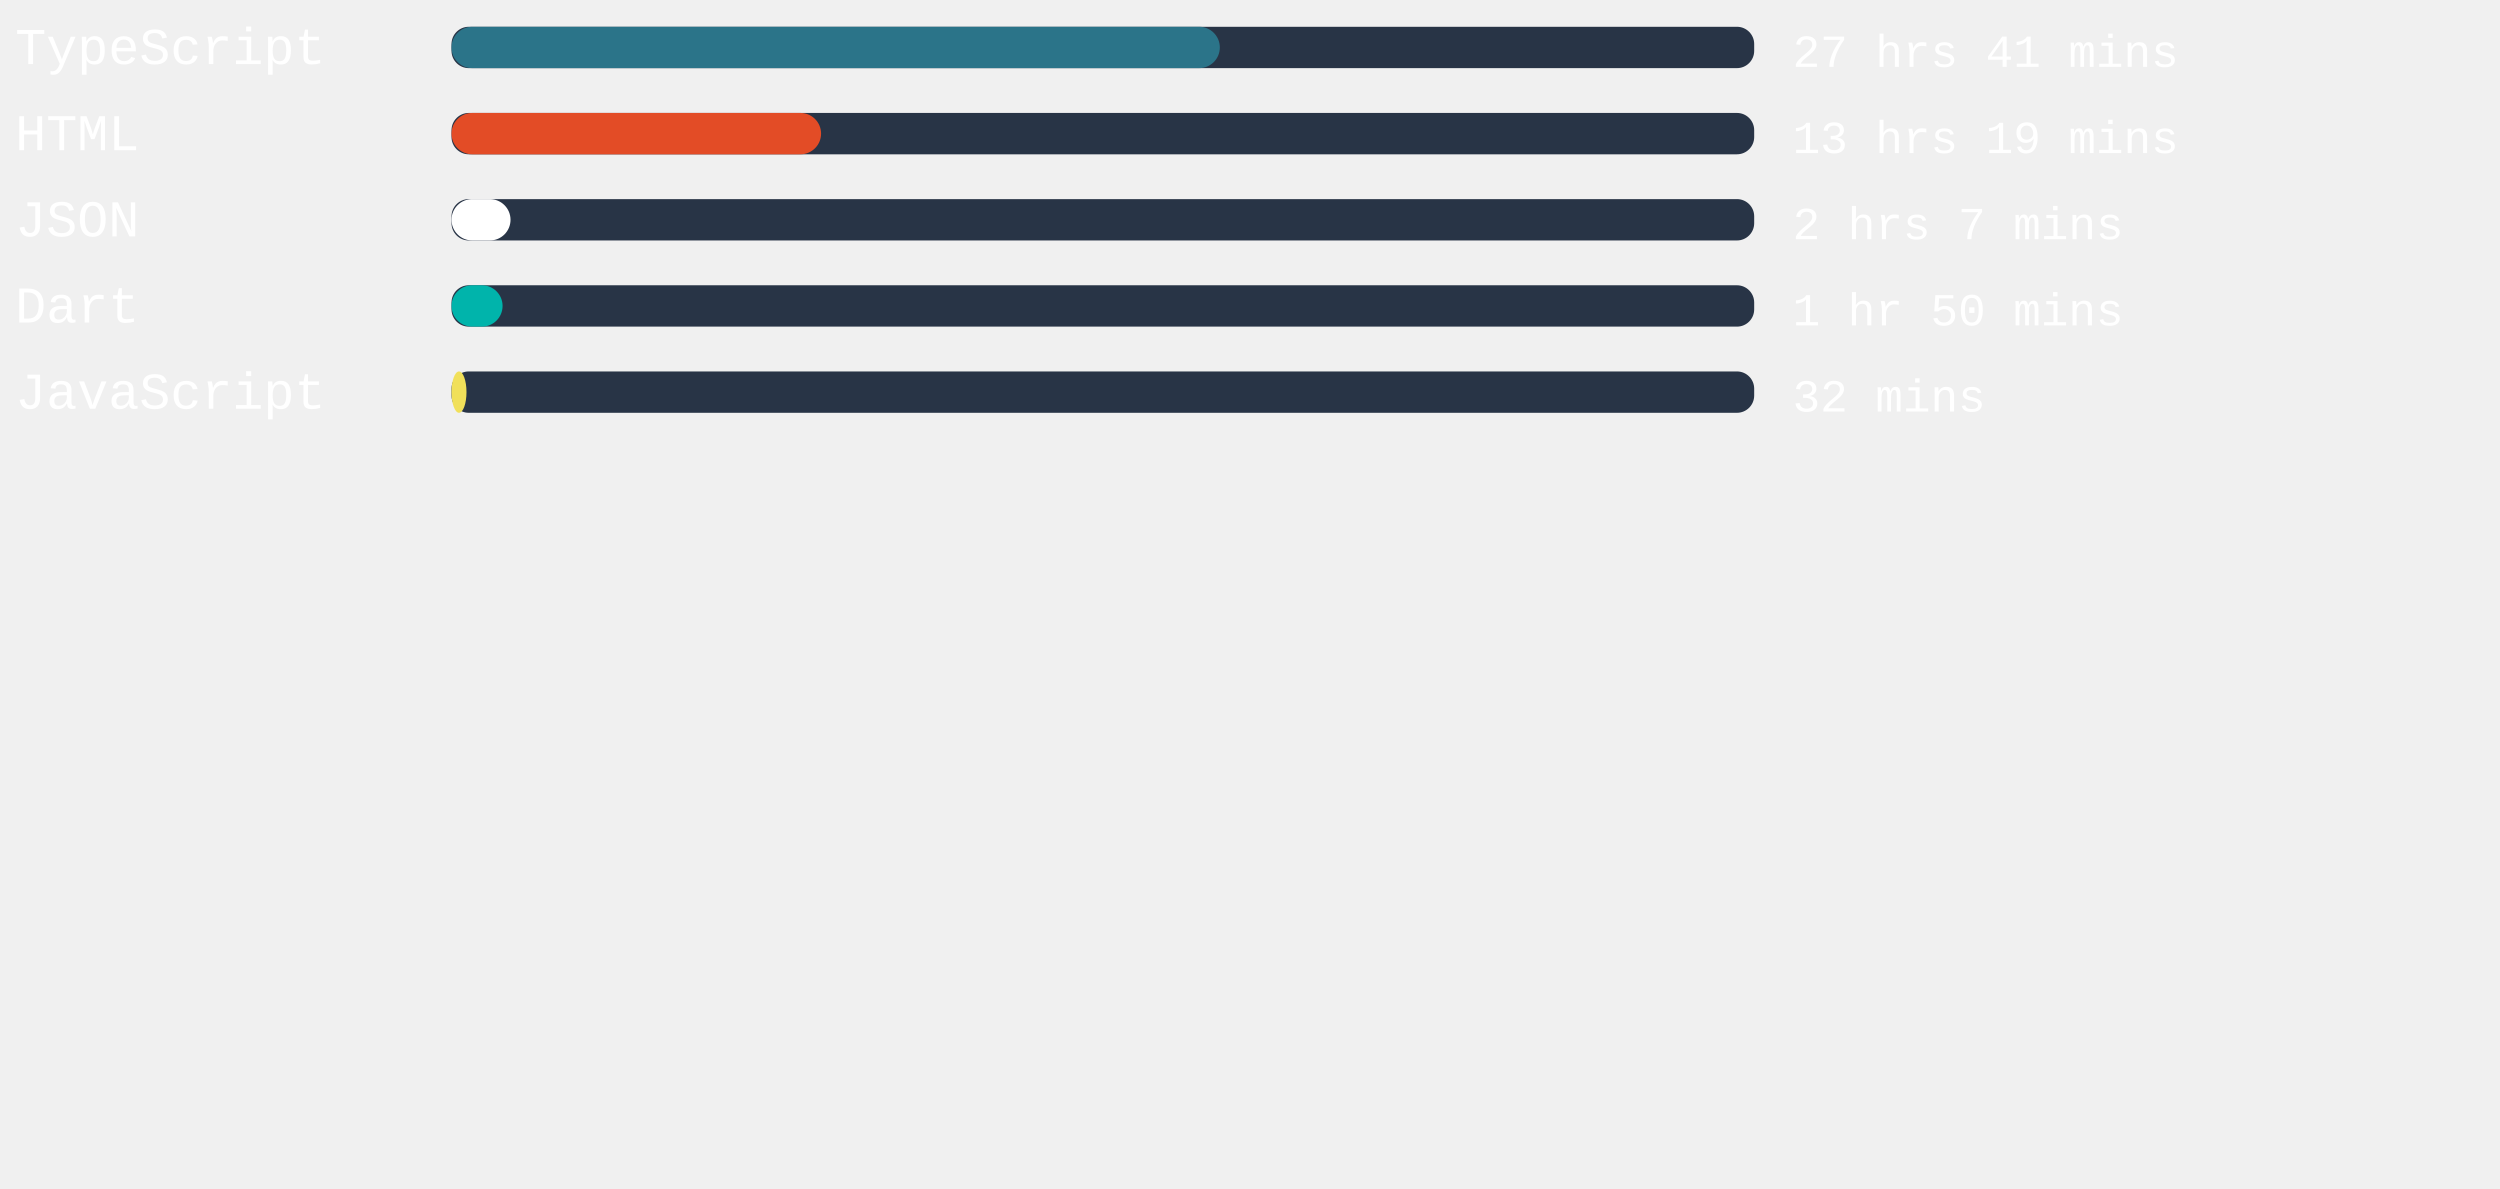
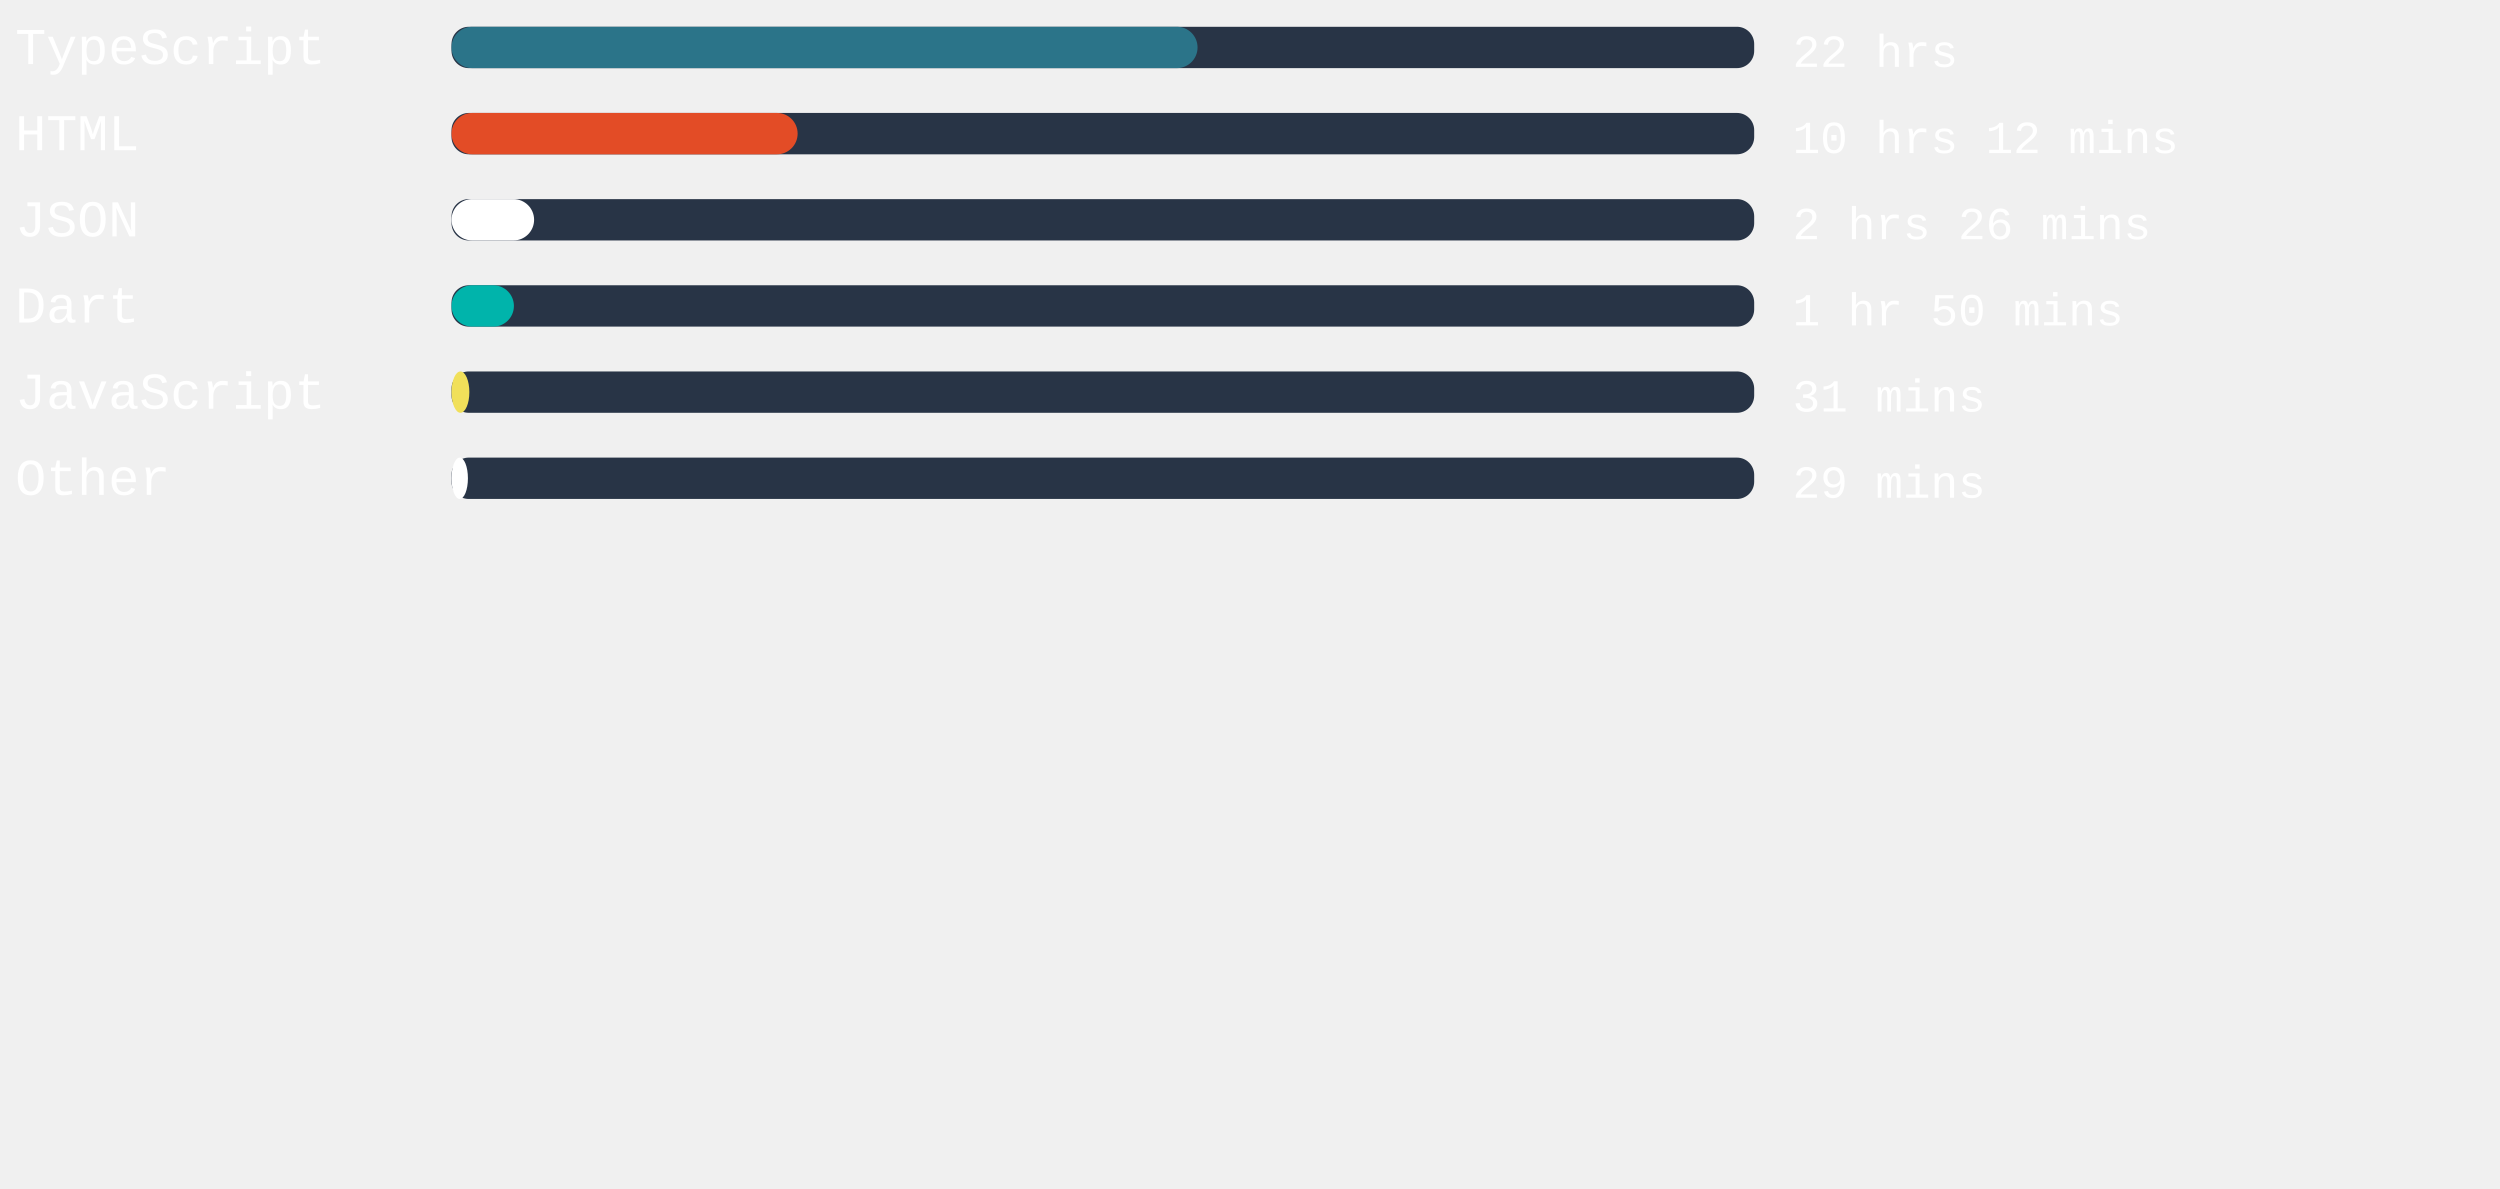
<svg xmlns="http://www.w3.org/2000/svg" width="471mm" height="224mm" viewBox="0 0 725.34 220.12" id="svg6" style="fill:none" version="1.1">
  <defs id="defs143" />
  <style>
   #rect4:hover{
         background-color:red;
      }
   </style>
  <rect x="131" width="377.953" height="12" rx="5.006" id="rect2" y="-54.652" style="fill:#283446;stroke-width:0.913" />
-   <rect x="131" width="222.917" height="12" rx="6" id="rect4" y="-54.652" style="fill:#2b7489" />
+   <rect x="131" width="216.454" height="12" rx="6" id="rect4" y="-54.652" style="fill:#2b7489" />
  <text xml:space="preserve" style="font-style:normal;font-weight:normal;font-size:40px;line-height:1.25;font-family:sans-serif;letter-spacing:0px;word-spacing:0px;fill:#ffffff;fill-opacity:1;stroke:none" x="4.41" y="-43.838" id="text824">
    <tspan id="tspan822" x="4.41" y="-43.838" style="font-style:normal;font-variant:normal;font-weight:normal;font-stretch:normal;font-size:15px;font-family:'Courier New', Courier, monospace;-inkscape-font-specification:'Courier New, Courier, monospace'">TypeScript</tspan>
  </text>
  <text xml:space="preserve" style="font-style:normal;font-weight:normal;font-size:40px;line-height:1.25;font-family:sans-serif;letter-spacing:0px;word-spacing:0px;fill:#ffffff;fill-opacity:1;stroke:none" x="520.107" y="-43.014" id="text824-3">
-     <tspan id="tspan822-6" x="520.107" y="-43.014" style="font-style:normal;font-variant:normal;font-weight:normal;font-stretch:normal;font-size:13.333px;font-family:'Courier New', Courier, monospace;-inkscape-font-specification:'Courier New, Courier, monospace'">27 hrs 41 mins</tspan>
+     <tspan id="tspan822-6" x="520.107" y="-43.014" style="font-style:normal;font-variant:normal;font-weight:normal;font-stretch:normal;font-size:13.333px;font-family:'Courier New', Courier, monospace;-inkscape-font-specification:'Courier New, Courier, monospace'">22 hrs</tspan>
  </text>
,
<rect x="131" width="377.953" height="12" rx="5.006" id="rect2" y="-29.652" style="fill:#283446;stroke-width:0.913" />
-   <rect x="131" width="107.225" height="12" rx="6" id="rect4" y="-29.652" style="fill:#e34c26" />
+   <rect x="131" width="100.422" height="12" rx="6" id="rect4" y="-29.652" style="fill:#e34c26" />
  <text xml:space="preserve" style="font-style:normal;font-weight:normal;font-size:40px;line-height:1.25;font-family:sans-serif;letter-spacing:0px;word-spacing:0px;fill:#ffffff;fill-opacity:1;stroke:none" x="4.41" y="-18.838" id="text824">
    <tspan id="tspan822" x="4.41" y="-18.838" style="font-style:normal;font-variant:normal;font-weight:normal;font-stretch:normal;font-size:15px;font-family:'Courier New', Courier, monospace;-inkscape-font-specification:'Courier New, Courier, monospace'">HTML</tspan>
  </text>
  <text xml:space="preserve" style="font-style:normal;font-weight:normal;font-size:40px;line-height:1.25;font-family:sans-serif;letter-spacing:0px;word-spacing:0px;fill:#ffffff;fill-opacity:1;stroke:none" x="520.107" y="-18.014" id="text824-3">
-     <tspan id="tspan822-6" x="520.107" y="-18.014" style="font-style:normal;font-variant:normal;font-weight:normal;font-stretch:normal;font-size:13.333px;font-family:'Courier New', Courier, monospace;-inkscape-font-specification:'Courier New, Courier, monospace'">13 hrs 19 mins</tspan>
+     <tspan id="tspan822-6" x="520.107" y="-18.014" style="font-style:normal;font-variant:normal;font-weight:normal;font-stretch:normal;font-size:13.333px;font-family:'Courier New', Courier, monospace;-inkscape-font-specification:'Courier New, Courier, monospace'">10 hrs 12 mins</tspan>
  </text>
,
<rect x="131" width="377.953" height="12" rx="5.006" id="rect2" y="-4.652" style="fill:#283446;stroke-width:0.913" />
-   <rect x="131" width="17.121" height="12" rx="6" id="rect4" y="-4.652" style="fill:#ffffff" />
+   <rect x="131" width="23.962" height="12" rx="6" id="rect4" y="-4.652" style="fill:#ffffff" />
  <text xml:space="preserve" style="font-style:normal;font-weight:normal;font-size:40px;line-height:1.25;font-family:sans-serif;letter-spacing:0px;word-spacing:0px;fill:#ffffff;fill-opacity:1;stroke:none" x="4.41" y="6.162" id="text824">
    <tspan id="tspan822" x="4.41" y="6.162" style="font-style:normal;font-variant:normal;font-weight:normal;font-stretch:normal;font-size:15px;font-family:'Courier New', Courier, monospace;-inkscape-font-specification:'Courier New, Courier, monospace'">JSON</tspan>
  </text>
  <text xml:space="preserve" style="font-style:normal;font-weight:normal;font-size:40px;line-height:1.25;font-family:sans-serif;letter-spacing:0px;word-spacing:0px;fill:#ffffff;fill-opacity:1;stroke:none" x="520.107" y="6.986" id="text824-3">
-     <tspan id="tspan822-6" x="520.107" y="6.986" style="font-style:normal;font-variant:normal;font-weight:normal;font-stretch:normal;font-size:13.333px;font-family:'Courier New', Courier, monospace;-inkscape-font-specification:'Courier New, Courier, monospace'">2 hrs 7 mins</tspan>
+     <tspan id="tspan822-6" x="520.107" y="6.986" style="font-style:normal;font-variant:normal;font-weight:normal;font-stretch:normal;font-size:13.333px;font-family:'Courier New', Courier, monospace;-inkscape-font-specification:'Courier New, Courier, monospace'">2 hrs 26 mins</tspan>
  </text>
,
<rect x="131" width="377.953" height="12" rx="5.006" id="rect2" y="20.348" style="fill:#283446;stroke-width:0.913" />
-   <rect x="131" width="14.816" height="12" rx="6" id="rect4" y="20.348" style="fill:#00B4AB" />
+   <rect x="131" width="18.104" height="12" rx="6" id="rect4" y="20.348" style="fill:#00B4AB" />
  <text xml:space="preserve" style="font-style:normal;font-weight:normal;font-size:40px;line-height:1.25;font-family:sans-serif;letter-spacing:0px;word-spacing:0px;fill:#ffffff;fill-opacity:1;stroke:none" x="4.41" y="31.162" id="text824">
    <tspan id="tspan822" x="4.41" y="31.162" style="font-style:normal;font-variant:normal;font-weight:normal;font-stretch:normal;font-size:15px;font-family:'Courier New', Courier, monospace;-inkscape-font-specification:'Courier New, Courier, monospace'">Dart</tspan>
  </text>
  <text xml:space="preserve" style="font-style:normal;font-weight:normal;font-size:40px;line-height:1.25;font-family:sans-serif;letter-spacing:0px;word-spacing:0px;fill:#ffffff;fill-opacity:1;stroke:none" x="520.107" y="31.986" id="text824-3">
    <tspan id="tspan822-6" x="520.107" y="31.986" style="font-style:normal;font-variant:normal;font-weight:normal;font-stretch:normal;font-size:13.333px;font-family:'Courier New', Courier, monospace;-inkscape-font-specification:'Courier New, Courier, monospace'">1 hr 50 mins</tspan>
  </text>
,
<rect x="131" width="377.953" height="12" rx="5.006" id="rect2" y="45.348" style="fill:#283446;stroke-width:0.913" />
-   <rect x="131" width="4.346" height="12" rx="6" id="rect4" y="45.348" style="fill:#f1e05a" />
+   <rect x="131" width="5.178" height="12" rx="6" id="rect4" y="45.348" style="fill:#f1e05a" />
  <text xml:space="preserve" style="font-style:normal;font-weight:normal;font-size:40px;line-height:1.25;font-family:sans-serif;letter-spacing:0px;word-spacing:0px;fill:#ffffff;fill-opacity:1;stroke:none" x="4.41" y="56.162" id="text824">
    <tspan id="tspan822" x="4.41" y="56.162" style="font-style:normal;font-variant:normal;font-weight:normal;font-stretch:normal;font-size:15px;font-family:'Courier New', Courier, monospace;-inkscape-font-specification:'Courier New, Courier, monospace'">JavaScript</tspan>
  </text>
  <text xml:space="preserve" style="font-style:normal;font-weight:normal;font-size:40px;line-height:1.25;font-family:sans-serif;letter-spacing:0px;word-spacing:0px;fill:#ffffff;fill-opacity:1;stroke:none" x="520.107" y="56.986" id="text824-3">
-     <tspan id="tspan822-6" x="520.107" y="56.986" style="font-style:normal;font-variant:normal;font-weight:normal;font-stretch:normal;font-size:13.333px;font-family:'Courier New', Courier, monospace;-inkscape-font-specification:'Courier New, Courier, monospace'">32 mins</tspan>
+     <tspan id="tspan822-6" x="520.107" y="56.986" style="font-style:normal;font-variant:normal;font-weight:normal;font-stretch:normal;font-size:13.333px;font-family:'Courier New', Courier, monospace;-inkscape-font-specification:'Courier New, Courier, monospace'">31 mins</tspan>
+   </text>
+ ,
+ <rect x="131" width="377.953" height="12" rx="5.006" id="rect2" y="70.348" style="fill:#283446;stroke-width:0.913" />
+   <rect x="131" width="4.762" height="12" rx="6" id="rect4" y="70.348" style="fill:#ffffff" />
+   <text xml:space="preserve" style="font-style:normal;font-weight:normal;font-size:40px;line-height:1.25;font-family:sans-serif;letter-spacing:0px;word-spacing:0px;fill:#ffffff;fill-opacity:1;stroke:none" x="4.41" y="81.162" id="text824">
+     <tspan id="tspan822" x="4.41" y="81.162" style="font-style:normal;font-variant:normal;font-weight:normal;font-stretch:normal;font-size:15px;font-family:'Courier New', Courier, monospace;-inkscape-font-specification:'Courier New, Courier, monospace'">Other</tspan>
+   </text>
+   <text xml:space="preserve" style="font-style:normal;font-weight:normal;font-size:40px;line-height:1.25;font-family:sans-serif;letter-spacing:0px;word-spacing:0px;fill:#ffffff;fill-opacity:1;stroke:none" x="520.107" y="81.986" id="text824-3">
+     <tspan id="tspan822-6" x="520.107" y="81.986" style="font-style:normal;font-variant:normal;font-weight:normal;font-stretch:normal;font-size:13.333px;font-family:'Courier New', Courier, monospace;-inkscape-font-specification:'Courier New, Courier, monospace'">29 mins</tspan>
  </text>
</svg>
